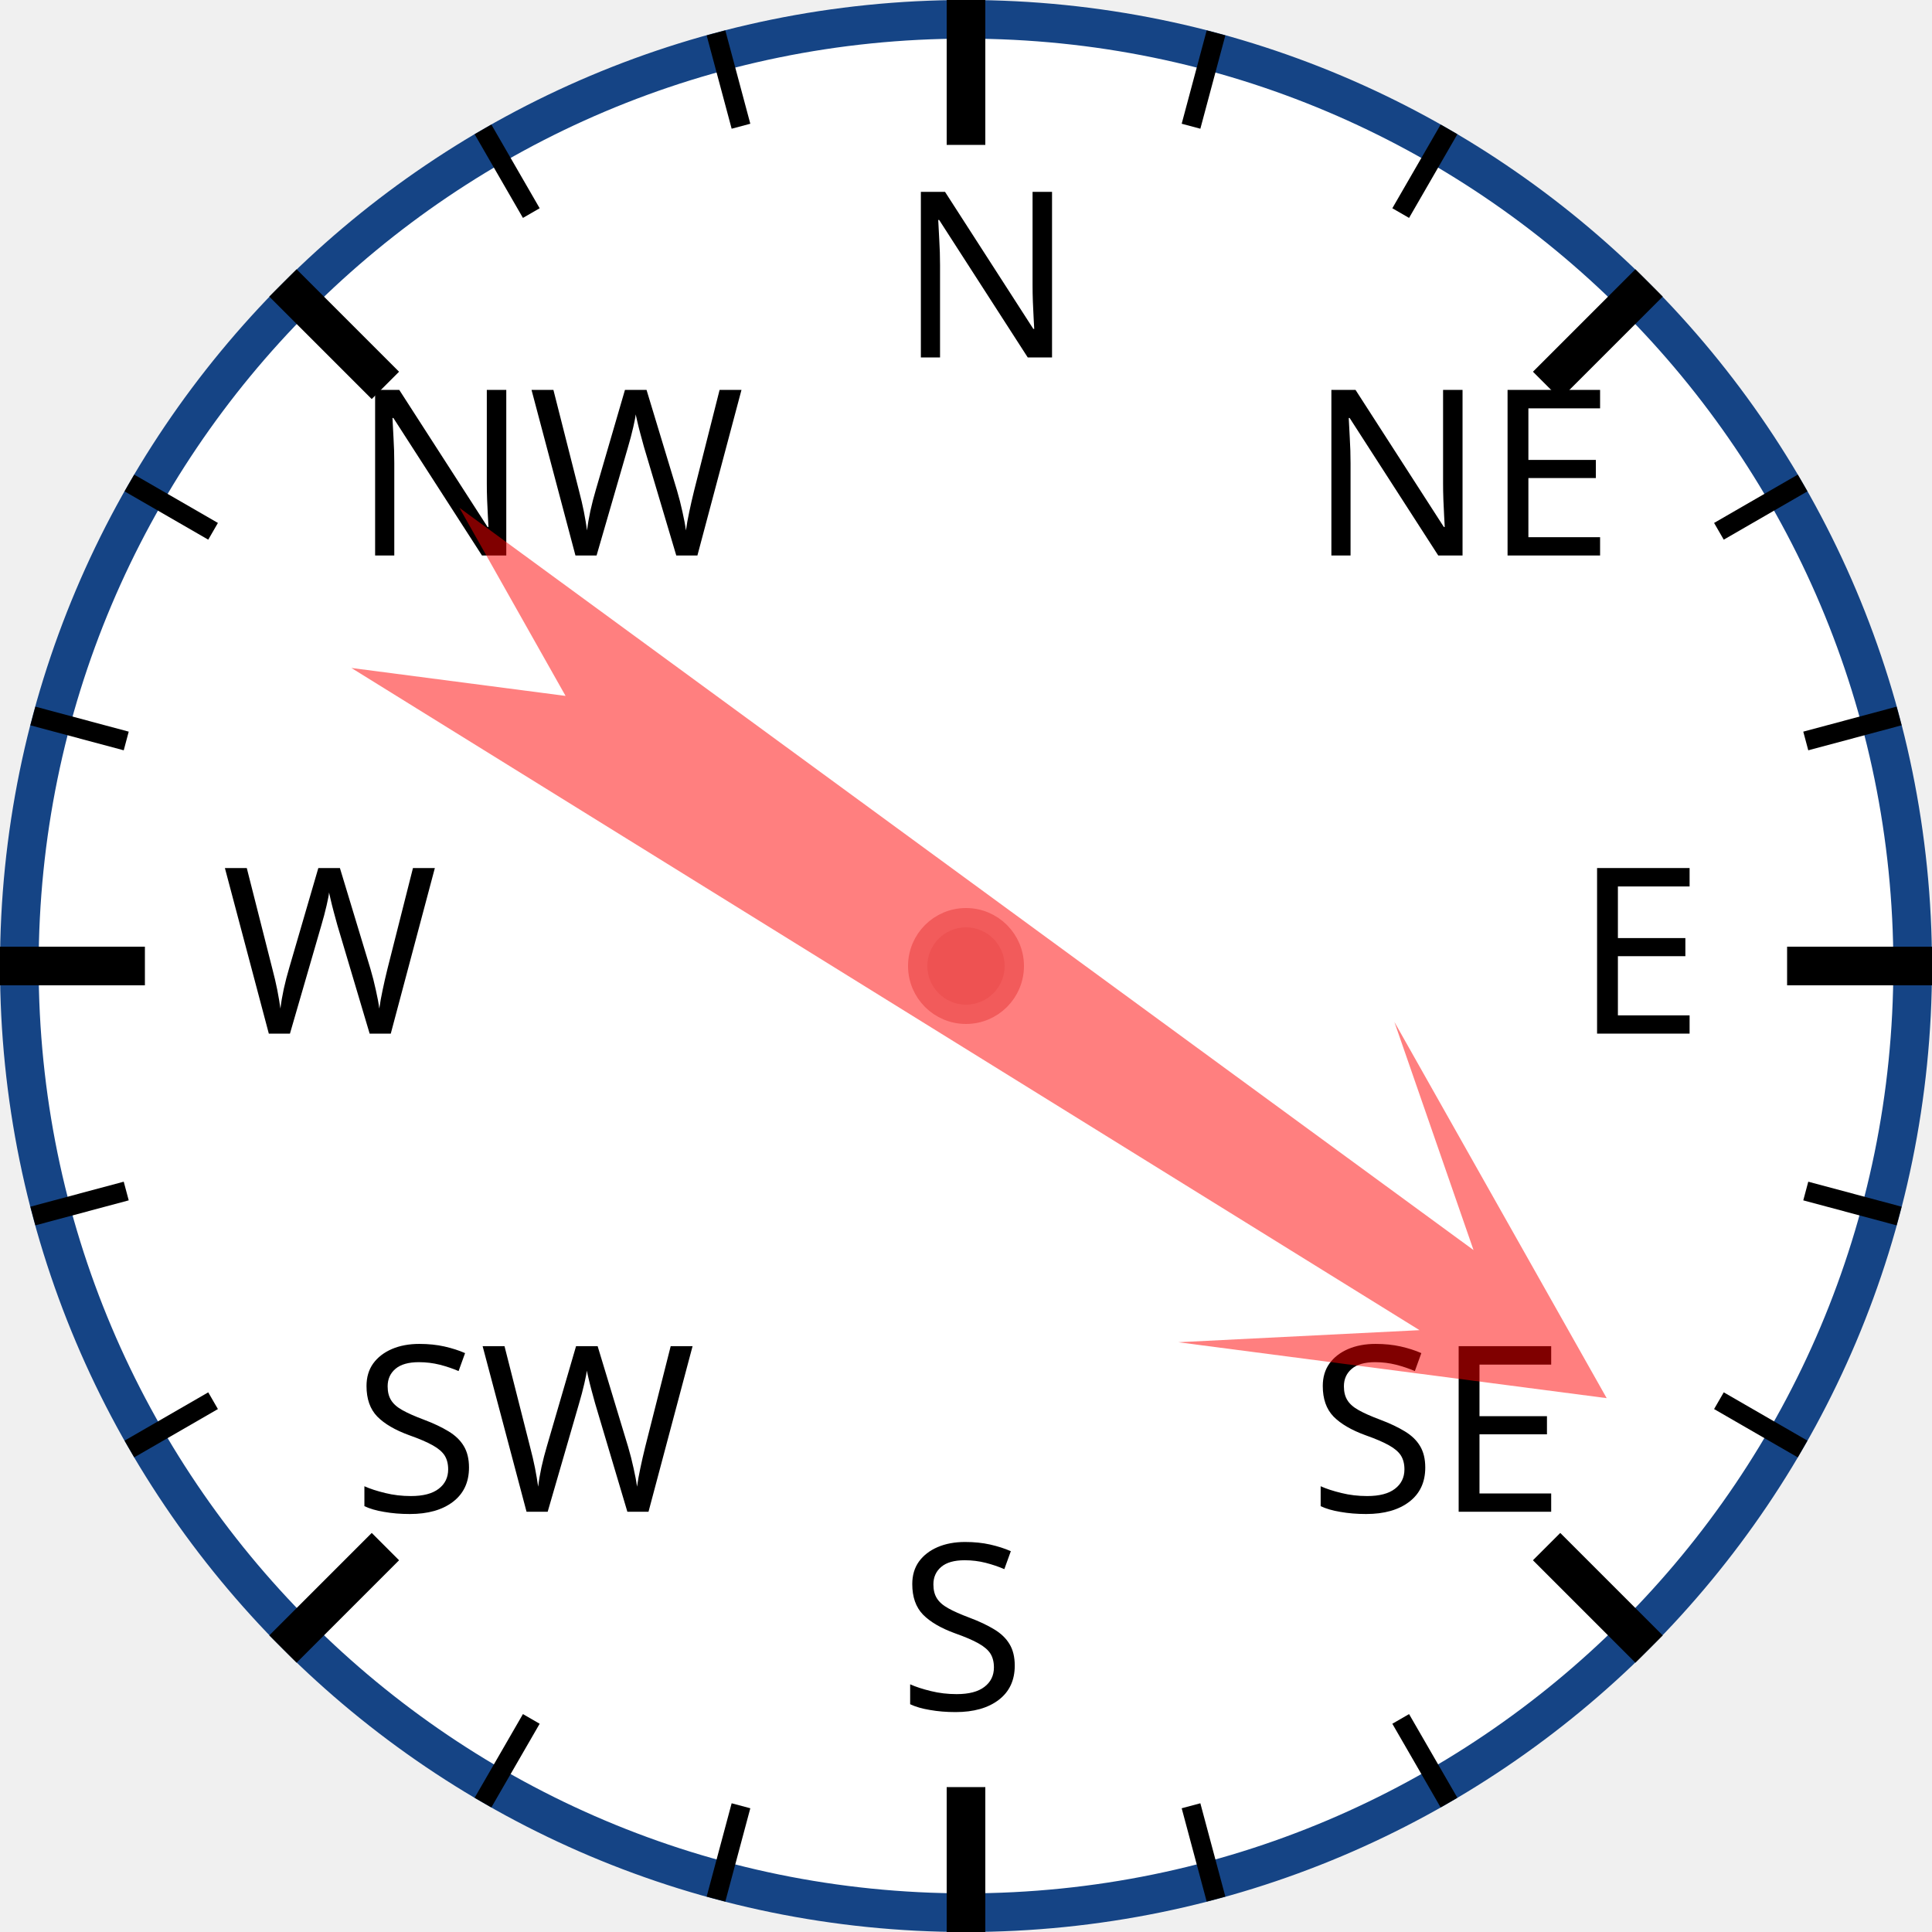
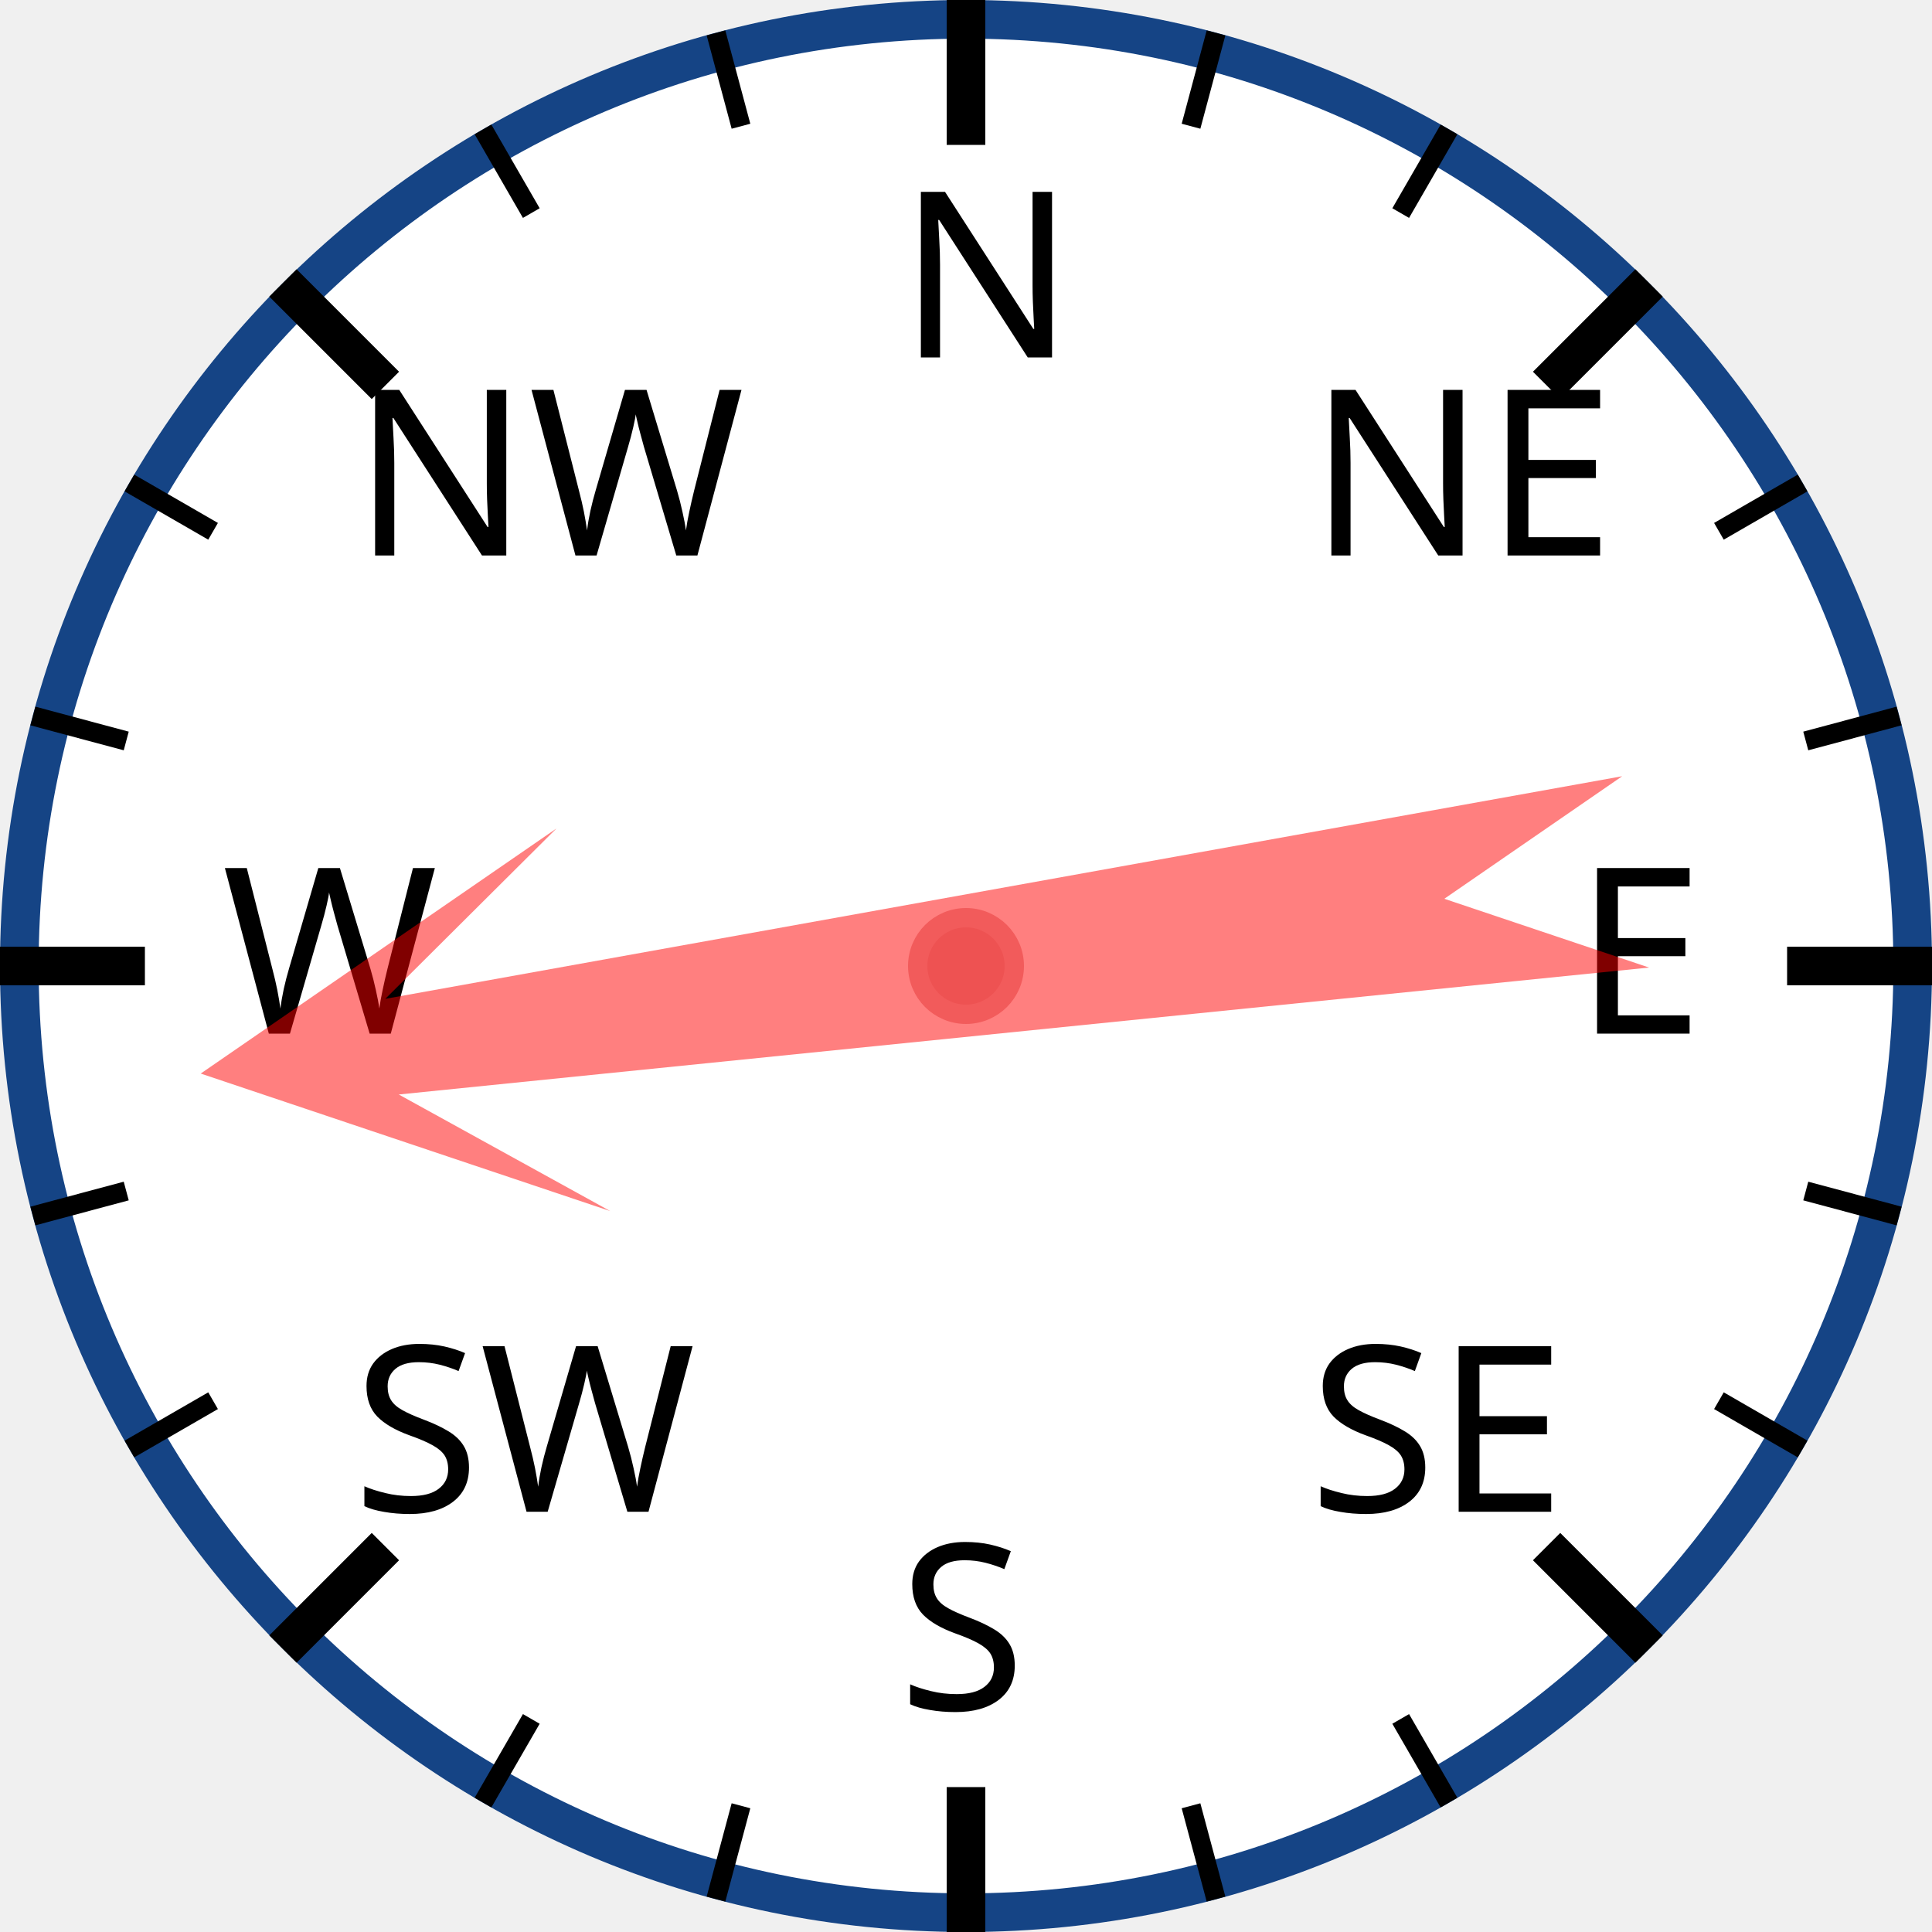
<svg xmlns="http://www.w3.org/2000/svg" width="120px" height="120px" viewBox="0 0 200 200">
  <circle cx="100" cy="100" r="98" style="fill: white; stroke: #154485; stroke-width: 4;" />
  <text x="93.0" y="37.0" style="font-family: sans-serif; font-size: 18pt;">N</text>
  <line x1="100.0" y1="0.0" x2="100.0" y2="15.0" style="stroke: black; stroke-width: 4;" />
  <line x1="74.118" y1="3.407" x2="76.706" y2="13.067" style="stroke: black; stroke-width: 2;" />
  <line x1="50" y1="13.397" x2="55" y2="22.058" style="stroke: black; stroke-width: 2;" />
  <text x="36.503" y="57.503" style="font-family: sans-serif; font-size: 18pt;">NW</text>
  <line x1="29.289" y1="29.289" x2="39.896" y2="39.896" style="stroke: black; stroke-width: 4;" />
  <line x1="13.397" y1="50" x2="22.058" y2="55" style="stroke: black; stroke-width: 2;" />
  <line x1="3.407" y1="74.118" x2="13.067" y2="76.706" style="stroke: black; stroke-width: 2;" />
  <text x="23.0" y="107.0" style="font-family: sans-serif; font-size: 18pt;">W</text>
  <line x1="0.0" y1="100.0" x2="15.0" y2="100.0" style="stroke: black; stroke-width: 4;" />
  <line x1="3.407" y1="125.882" x2="13.067" y2="123.294" style="stroke: black; stroke-width: 2;" />
  <line x1="13.397" y1="150" x2="22.058" y2="145" style="stroke: black; stroke-width: 2;" />
  <text x="36.503" y="156.497" style="font-family: sans-serif; font-size: 18pt;">SW</text>
  <line x1="29.289" y1="170.711" x2="39.896" y2="160.104" style="stroke: black; stroke-width: 4;" />
  <line x1="50" y1="186.603" x2="55" y2="177.942" style="stroke: black; stroke-width: 2;" />
  <line x1="74.118" y1="196.593" x2="76.706" y2="186.933" style="stroke: black; stroke-width: 2;" />
  <text x="93" y="177.0" style="font-family: sans-serif; font-size: 18pt;">S</text>
  <line x1="100" y1="200.0" x2="100" y2="185.0" style="stroke: black; stroke-width: 4;" />
  <line x1="125.882" y1="196.593" x2="123.294" y2="186.933" style="stroke: black; stroke-width: 2;" />
  <line x1="150.0" y1="186.603" x2="145.0" y2="177.942" style="stroke: black; stroke-width: 2;" />
  <text x="135.497" y="156.497" style="font-family: sans-serif; font-size: 18pt;">SE</text>
  <line x1="170.711" y1="170.711" x2="160.104" y2="160.104" style="stroke: black; stroke-width: 4;" />
  <line x1="186.603" y1="150" x2="177.942" y2="145" style="stroke: black; stroke-width: 2;" />
  <line x1="196.593" y1="125.882" x2="186.933" y2="123.294" style="stroke: black; stroke-width: 2;" />
  <text x="163.0" y="107" style="font-family: sans-serif; font-size: 18pt;">E</text>
  <line x1="200.0" y1="100" x2="185.0" y2="100" style="stroke: black; stroke-width: 4;" />
  <line x1="196.593" y1="74.118" x2="186.933" y2="76.706" style="stroke: black; stroke-width: 2;" />
  <line x1="186.603" y1="50" x2="177.942" y2="55" style="stroke: black; stroke-width: 2;" />
  <text x="135.497" y="57.503" style="font-family: sans-serif; font-size: 18pt;">NE</text>
  <line x1="170.711" y1="29.289" x2="160.104" y2="39.896" style="stroke: black; stroke-width: 4;" />
  <line x1="150" y1="13.397" x2="145" y2="22.058" style="stroke: black; stroke-width: 2;" />
  <line x1="125.882" y1="3.407" x2="123.294" y2="13.067" style="stroke: black; stroke-width: 2;" />
-   <polygon points="100 20 120 60 105 40 110 170 100 150 90 170 95 40 80 60" style="fill: red; fill-opacity: 0.5;" transform="rotate(124,100,100)" />
+   <polygon points="100 20 120 60 105 40 110 170 100 150 90 170 95 40 80 60" style="fill: red; fill-opacity: 0.5;" transform="rotate(262,100,100)" />
  <circle cx="100" cy="100" r="5" style="fill: #EE5252; stroke: #F25B5B; stroke-width: 2;" />
</svg>
